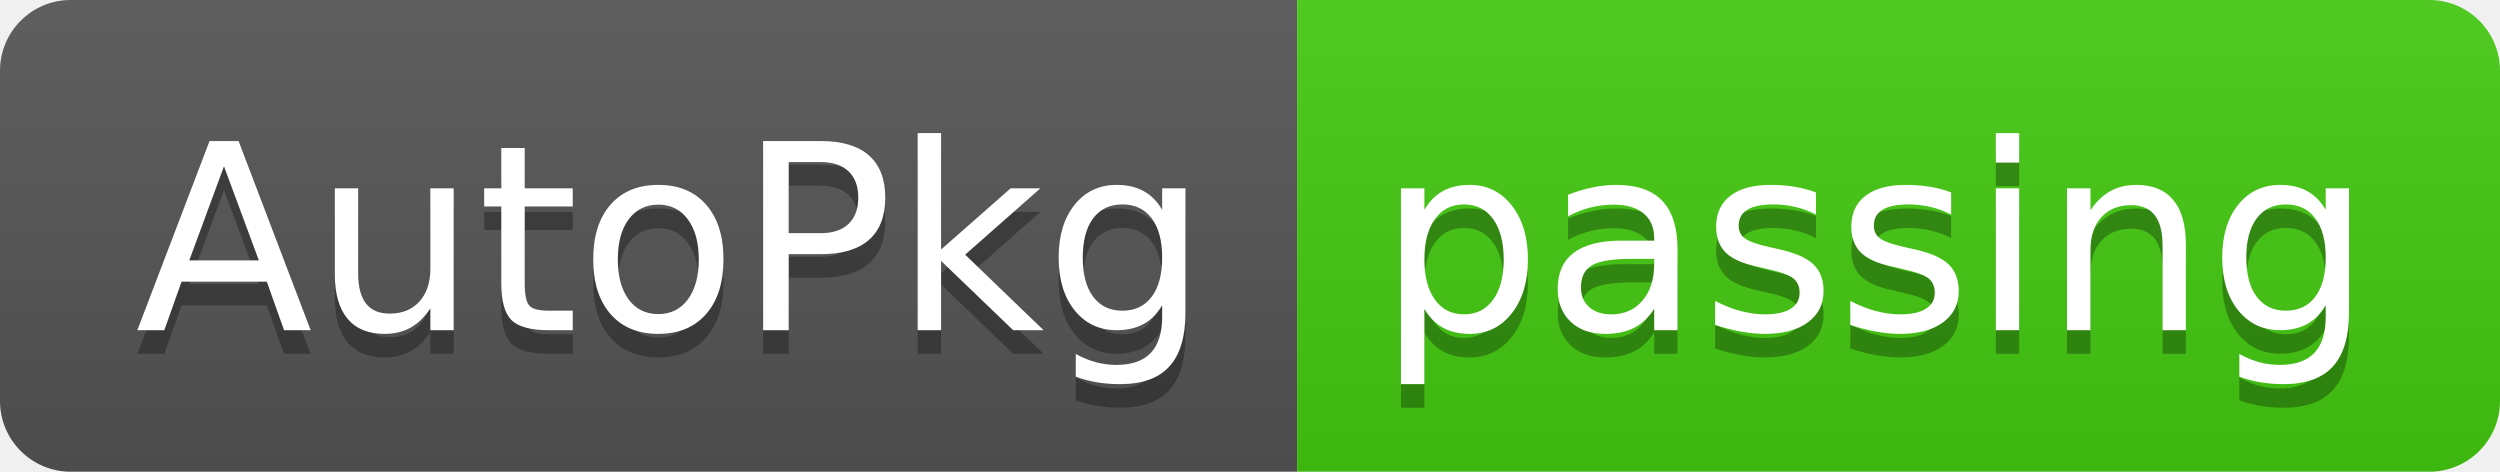
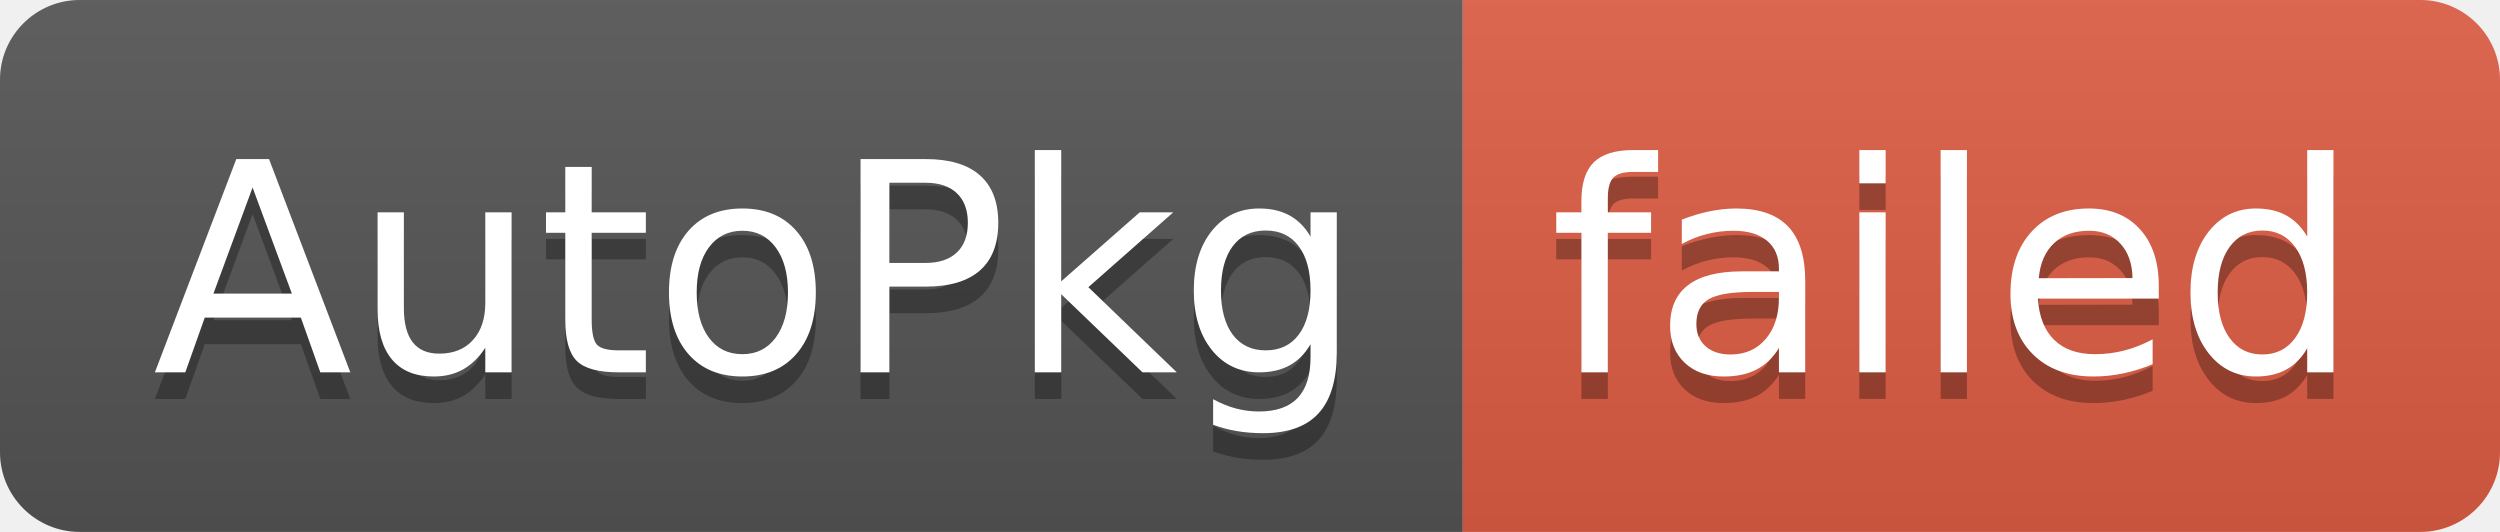
- <svg xmlns="http://www.w3.org/2000/svg" width="106" height="20" role="img" aria-label="AutoPkg: passing">
+ <svg xmlns="http://www.w3.org/2000/svg" width="94" height="20" role="img" aria-label="AutoPkg: failed">
  <linearGradient id="s" x2="0" y2="100%">
    <stop offset="0" stop-color="#bbb" stop-opacity=".1" />
    <stop offset="1" stop-opacity=".1" />
  </linearGradient>
  <clipPath id="r">
-     <rect width="106" height="20" rx="3" fill="#fff" />
+     <rect width="94" height="20" rx="3" fill="#fff" />
  </clipPath>
  <g clip-path="url(#r)">
    <rect width="55" height="20" fill="#555" />
-     <rect x="55" width="51" height="20" fill="#4c1" />
-     <rect width="106" height="20" fill="url(#s)" />
+     <rect x="55" width="39" height="20" fill="#e05d44" />
+     <rect width="94" height="20" fill="url(#s)" />
  </g>
  <g fill="#fff" text-anchor="middle" font-family="Verdana,Geneva,DejaVu Sans,sans-serif" text-rendering="geometricPrecision" font-size="110">
    <text aria-hidden="true" x="285" y="150" fill="#010101" fill-opacity=".3" transform="scale(.1)" textLength="450">AutoPkg</text>
    <text x="285" y="140" transform="scale(.1)" fill="#fff" textLength="450">AutoPkg</text>
-     <text aria-hidden="true" x="795" y="150" fill="#010101" fill-opacity=".3" transform="scale(.1)" textLength="410">passing</text>
-     <text x="795" y="140" transform="scale(.1)" fill="#fff" textLength="410">passing</text>
+     <text aria-hidden="true" x="735" y="150" fill="#010101" fill-opacity=".3" transform="scale(.1)" textLength="290">failed</text>
+     <text x="735" y="140" transform="scale(.1)" fill="#fff" textLength="290">failed</text>
  </g>
</svg>
